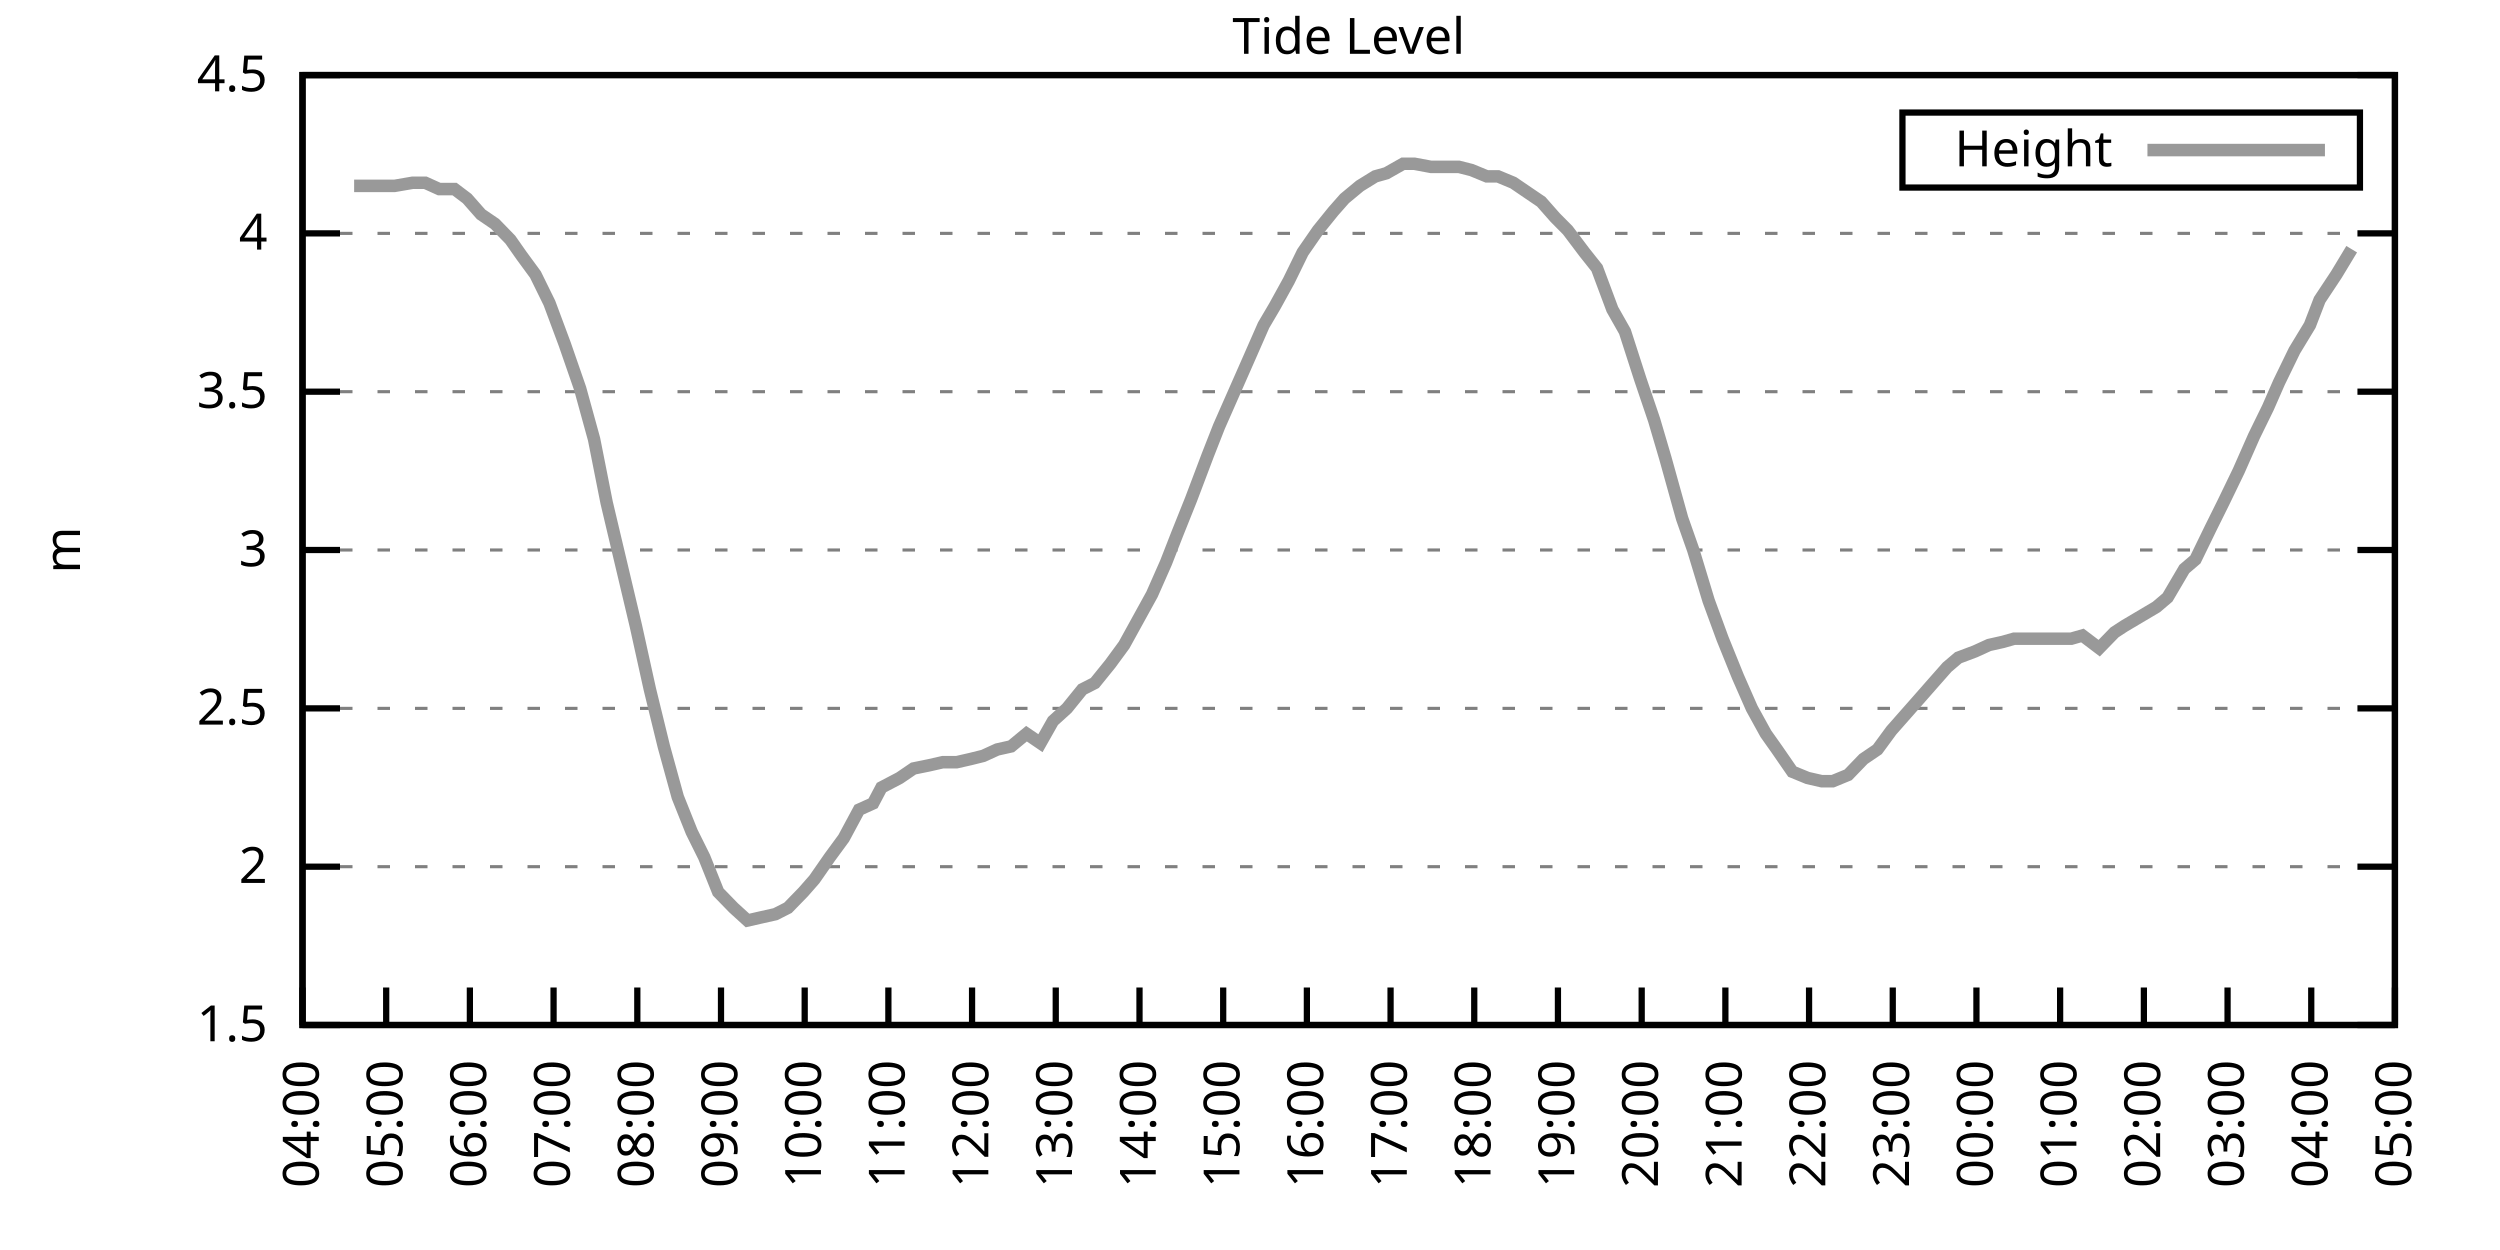
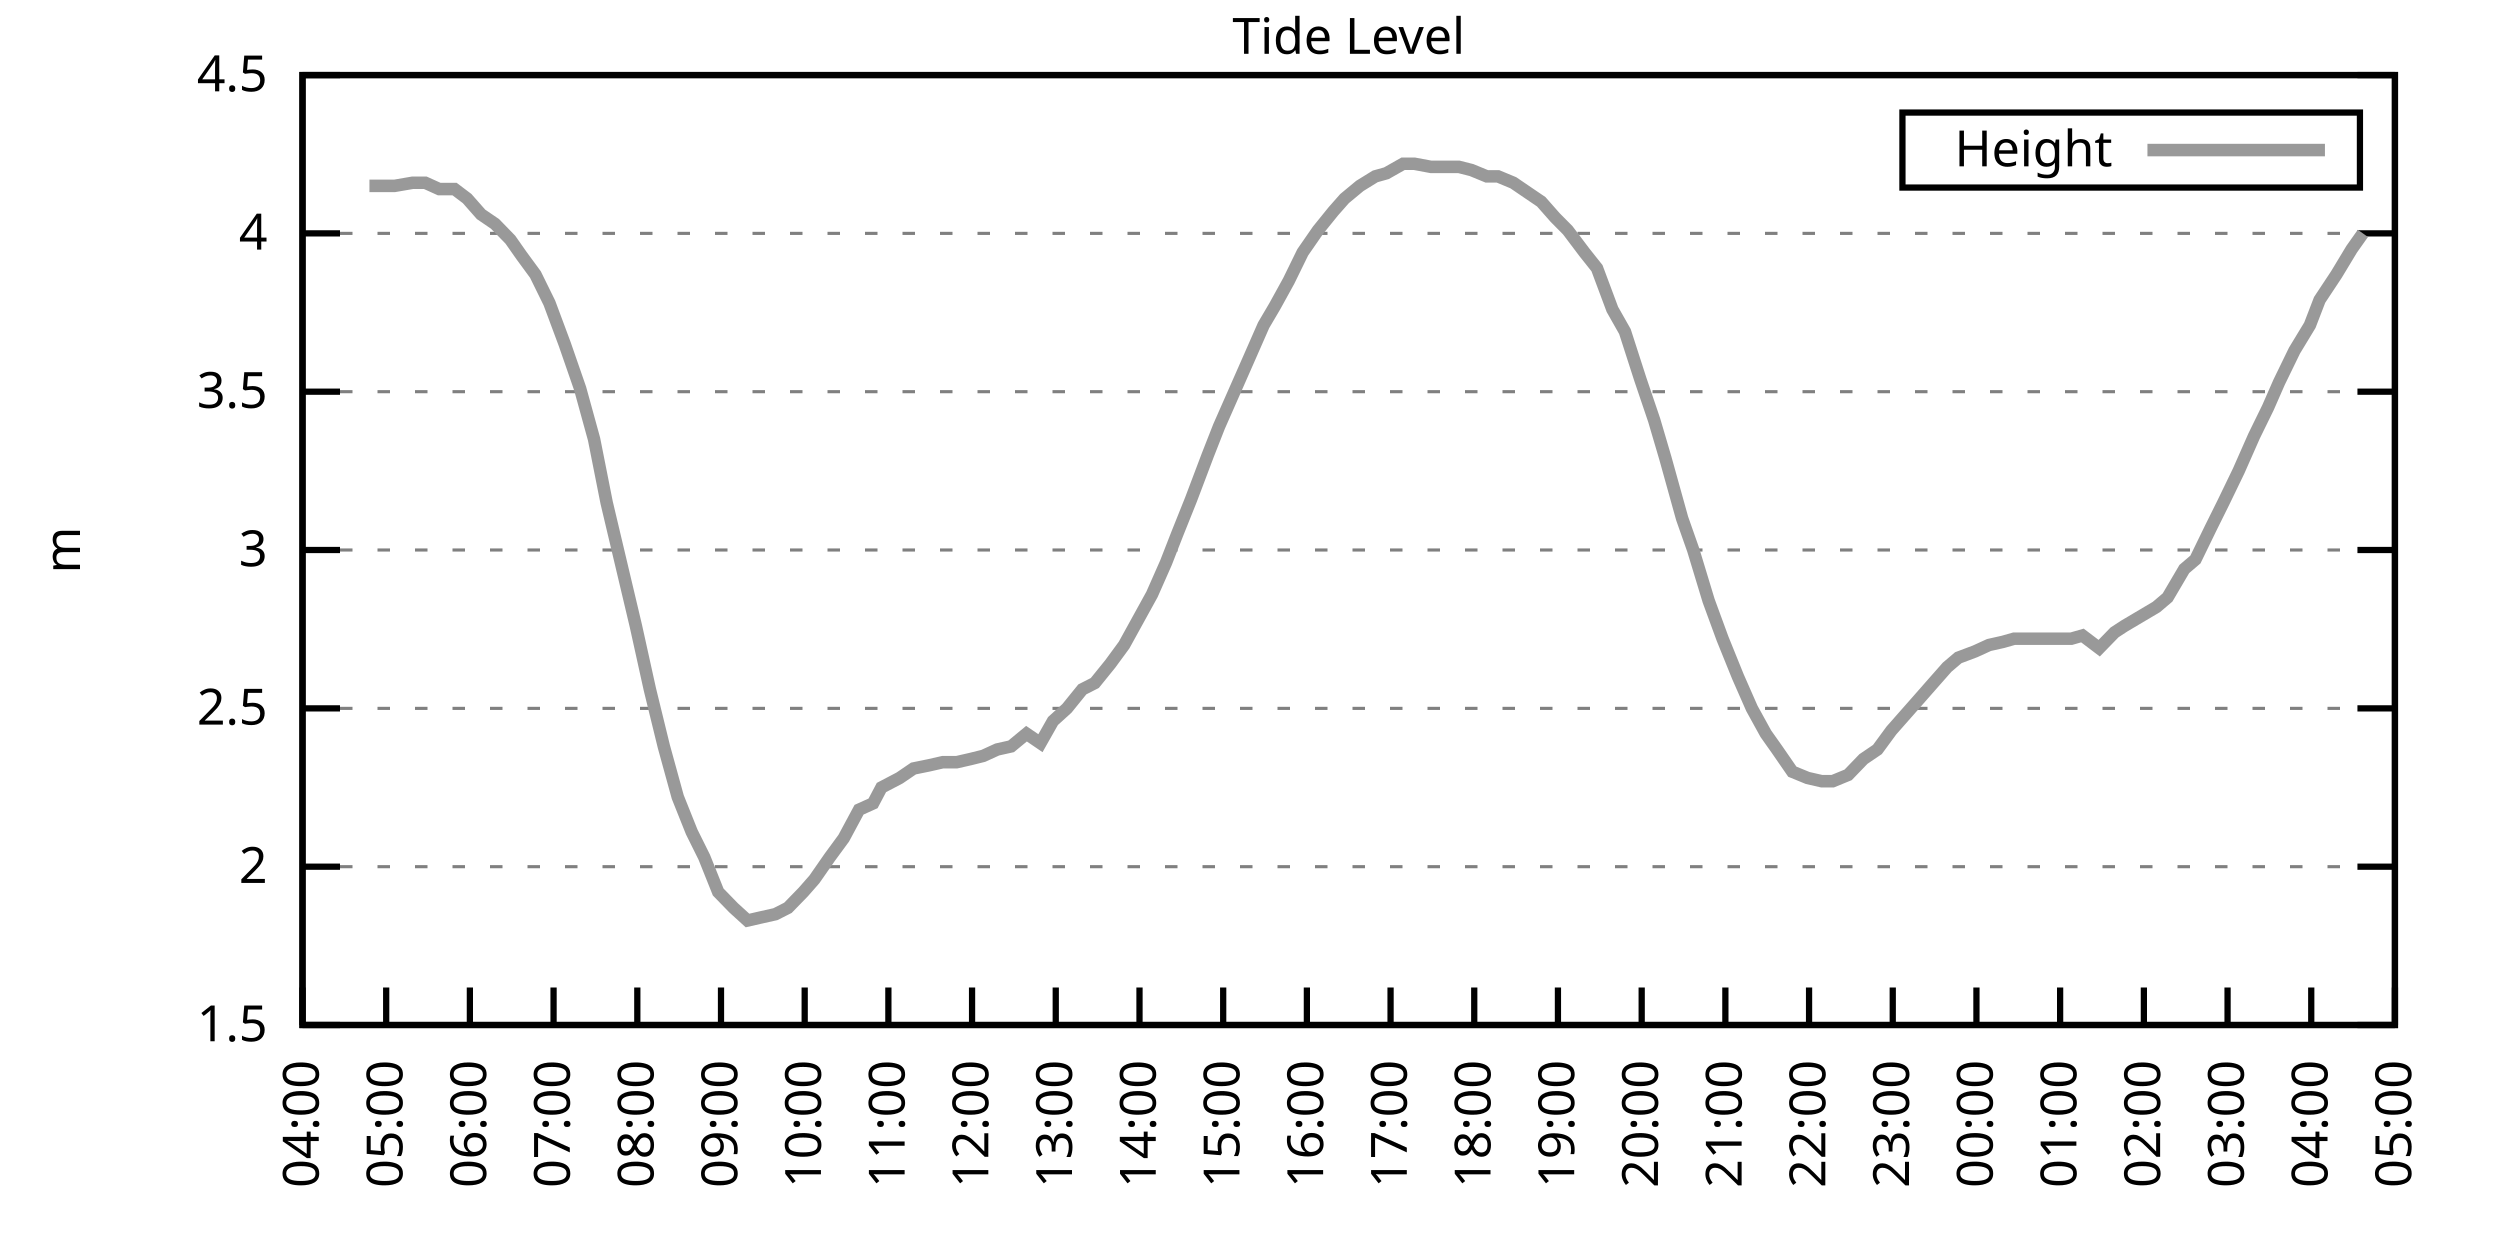
<svg xmlns="http://www.w3.org/2000/svg" xmlns:xlink="http://www.w3.org/1999/xlink" width="400" height="200" viewBox="0 0 400 200">
  <g id="gnuplot_canvas">
    <rect x="0" y="0" width="400" height="200" fill="none" />
    <defs>
      <circle id="gpDot" r="0.5" stroke-width="0.5" stroke="currentColor" />
      <path id="gpPt0" stroke-width="0.333" stroke="currentColor" d="M-1,0 h2 M0,-1 v2" />
      <path id="gpPt1" stroke-width="0.333" stroke="currentColor" d="M-1,-1 L1,1 M1,-1 L-1,1" />
      <path id="gpPt2" stroke-width="0.333" stroke="currentColor" d="M-1,0 L1,0 M0,-1 L0,1 M-1,-1 L1,1 M-1,1 L1,-1" />
      <rect id="gpPt3" stroke-width="0.333" stroke="currentColor" x="-1" y="-1" width="2" height="2" />
      <rect id="gpPt4" stroke-width="0.333" stroke="currentColor" fill="currentColor" x="-1" y="-1" width="2" height="2" />
      <circle id="gpPt5" stroke-width="0.333" stroke="currentColor" cx="0" cy="0" r="1" />
      <use xlink:href="#gpPt5" id="gpPt6" fill="currentColor" stroke="none" />
      <path id="gpPt7" stroke-width="0.333" stroke="currentColor" d="M0,-1.33 L-1.33,0.67 L1.33,0.67 z" />
      <use xlink:href="#gpPt7" id="gpPt8" fill="currentColor" stroke="none" />
      <use xlink:href="#gpPt7" id="gpPt9" stroke="currentColor" transform="rotate(180)" />
      <use xlink:href="#gpPt9" id="gpPt10" fill="currentColor" stroke="none" />
      <use xlink:href="#gpPt3" id="gpPt11" stroke="currentColor" transform="rotate(45)" />
      <use xlink:href="#gpPt11" id="gpPt12" fill="currentColor" stroke="none" />
      <path id="gpPt13" stroke-width="0.333" stroke="currentColor" d="M0,1.330 L1.265,0.411 L0.782,-1.067 L-0.782,-1.076 L-1.265,0.411 z" />
      <use xlink:href="#gpPt13" id="gpPt14" fill="currentColor" stroke="none" />
      <filter id="textbox" filterUnits="objectBoundingBox" x="0" y="0" height="1" width="1">
        <feFlood flood-color="white" flood-opacity="1" result="bgnd" />
        <feComposite in="SourceGraphic" in2="bgnd" operator="atop" />
      </filter>
      <filter id="greybox" filterUnits="objectBoundingBox" x="0" y="0" height="1" width="1">
        <feFlood flood-color="lightgrey" flood-opacity="1" result="grey" />
        <feComposite in="SourceGraphic" in2="grey" operator="atop" />
      </filter>
    </defs>
    <g fill="none" color="white" stroke="currentColor" stroke-width="1.00" stroke-linecap="butt" stroke-linejoin="miter">
</g>
    <g fill="none" color="black" stroke="currentColor" stroke-width="1.00" stroke-linecap="butt" stroke-linejoin="miter">
      <g stroke="none" shape-rendering="crispEdges">
        <polygon fill="rgb(255, 255, 255)" points="48.40,164.00 383.18,164.00 383.18,12.02 48.40,12.02 " />
      </g>
    </g>
    <g fill="none" color="black" stroke="currentColor" stroke-width="1.00" stroke-linecap="butt" stroke-linejoin="miter">
</g>
    <g fill="none" color="black" stroke="black" stroke-width="0.50" stroke-linecap="butt" stroke-linejoin="miter">
</g>
    <g fill="none" color="gray" stroke="currentColor" stroke-width="0.50" stroke-linecap="butt" stroke-linejoin="miter">
      <path stroke="gray" stroke-dasharray="2,4" class="gridline" d="M48.40,164.00 L383.19,164.00  " />
    </g>
    <g fill="none" color="gray" stroke="gray" stroke-width="1.00" stroke-linecap="butt" stroke-linejoin="miter">
</g>
    <g fill="none" color="black" stroke="currentColor" stroke-width="1.00" stroke-linecap="butt" stroke-linejoin="miter">
      <path stroke="black" d="M48.40,164.00 L54.40,164.00 M383.19,164.00 L377.19,164.00  " />
      <g transform="translate(42.80,166.60)" stroke="none" fill="black" font-family="Sans" font-size="8.00" text-anchor="end">
        <text>
          <tspan font-family="Sans"> 1.5</tspan>
        </text>
      </g>
    </g>
    <g fill="none" color="black" stroke="currentColor" stroke-width="1.00" stroke-linecap="butt" stroke-linejoin="miter">
</g>
    <g fill="none" color="black" stroke="black" stroke-width="0.50" stroke-linecap="butt" stroke-linejoin="miter">
</g>
    <g fill="none" color="gray" stroke="currentColor" stroke-width="0.50" stroke-linecap="butt" stroke-linejoin="miter">
      <path stroke="gray" stroke-dasharray="2,4" class="gridline" d="M48.40,138.67 L383.19,138.67  " />
    </g>
    <g fill="none" color="gray" stroke="gray" stroke-width="1.00" stroke-linecap="butt" stroke-linejoin="miter">
</g>
    <g fill="none" color="black" stroke="currentColor" stroke-width="1.00" stroke-linecap="butt" stroke-linejoin="miter">
      <path stroke="black" d="M48.40,138.67 L54.40,138.67 M383.19,138.67 L377.19,138.67  " />
      <g transform="translate(42.80,141.27)" stroke="none" fill="black" font-family="Sans" font-size="8.00" text-anchor="end">
        <text>
          <tspan font-family="Sans"> 2</tspan>
        </text>
      </g>
    </g>
    <g fill="none" color="black" stroke="currentColor" stroke-width="1.00" stroke-linecap="butt" stroke-linejoin="miter">
</g>
    <g fill="none" color="black" stroke="black" stroke-width="0.50" stroke-linecap="butt" stroke-linejoin="miter">
</g>
    <g fill="none" color="gray" stroke="currentColor" stroke-width="0.50" stroke-linecap="butt" stroke-linejoin="miter">
      <path stroke="gray" stroke-dasharray="2,4" class="gridline" d="M48.40,113.34 L383.19,113.34  " />
    </g>
    <g fill="none" color="gray" stroke="gray" stroke-width="1.00" stroke-linecap="butt" stroke-linejoin="miter">
</g>
    <g fill="none" color="black" stroke="currentColor" stroke-width="1.00" stroke-linecap="butt" stroke-linejoin="miter">
      <path stroke="black" d="M48.40,113.34 L54.40,113.34 M383.19,113.34 L377.19,113.34  " />
      <g transform="translate(42.80,115.94)" stroke="none" fill="black" font-family="Sans" font-size="8.00" text-anchor="end">
        <text>
          <tspan font-family="Sans"> 2.5</tspan>
        </text>
      </g>
    </g>
    <g fill="none" color="black" stroke="currentColor" stroke-width="1.00" stroke-linecap="butt" stroke-linejoin="miter">
</g>
    <g fill="none" color="black" stroke="black" stroke-width="0.50" stroke-linecap="butt" stroke-linejoin="miter">
</g>
    <g fill="none" color="gray" stroke="currentColor" stroke-width="0.50" stroke-linecap="butt" stroke-linejoin="miter">
      <path stroke="gray" stroke-dasharray="2,4" class="gridline" d="M48.40,88.00 L383.19,88.00  " />
    </g>
    <g fill="none" color="gray" stroke="gray" stroke-width="1.00" stroke-linecap="butt" stroke-linejoin="miter">
</g>
    <g fill="none" color="black" stroke="currentColor" stroke-width="1.00" stroke-linecap="butt" stroke-linejoin="miter">
      <path stroke="black" d="M48.40,88.00 L54.40,88.00 M383.19,88.00 L377.19,88.00  " />
      <g transform="translate(42.80,90.60)" stroke="none" fill="black" font-family="Sans" font-size="8.00" text-anchor="end">
        <text>
          <tspan font-family="Sans"> 3</tspan>
        </text>
      </g>
    </g>
    <g fill="none" color="black" stroke="currentColor" stroke-width="1.00" stroke-linecap="butt" stroke-linejoin="miter">
</g>
    <g fill="none" color="black" stroke="black" stroke-width="0.50" stroke-linecap="butt" stroke-linejoin="miter">
</g>
    <g fill="none" color="gray" stroke="currentColor" stroke-width="0.50" stroke-linecap="butt" stroke-linejoin="miter">
      <path stroke="gray" stroke-dasharray="2,4" class="gridline" d="M48.40,62.67 L383.19,62.67  " />
    </g>
    <g fill="none" color="gray" stroke="gray" stroke-width="1.00" stroke-linecap="butt" stroke-linejoin="miter">
</g>
    <g fill="none" color="black" stroke="currentColor" stroke-width="1.00" stroke-linecap="butt" stroke-linejoin="miter">
      <path stroke="black" d="M48.40,62.67 L54.40,62.67 M383.19,62.67 L377.19,62.67  " />
      <g transform="translate(42.80,65.27)" stroke="none" fill="black" font-family="Sans" font-size="8.00" text-anchor="end">
        <text>
          <tspan font-family="Sans"> 3.5</tspan>
        </text>
      </g>
    </g>
    <g fill="none" color="black" stroke="currentColor" stroke-width="1.00" stroke-linecap="butt" stroke-linejoin="miter">
</g>
    <g fill="none" color="black" stroke="black" stroke-width="0.50" stroke-linecap="butt" stroke-linejoin="miter">
</g>
    <g fill="none" color="gray" stroke="currentColor" stroke-width="0.50" stroke-linecap="butt" stroke-linejoin="miter">
      <path stroke="gray" stroke-dasharray="2,4" class="gridline" d="M48.40,37.34 L383.19,37.34  " />
    </g>
    <g fill="none" color="gray" stroke="gray" stroke-width="1.00" stroke-linecap="butt" stroke-linejoin="miter">
</g>
    <g fill="none" color="black" stroke="currentColor" stroke-width="1.00" stroke-linecap="butt" stroke-linejoin="miter">
      <path stroke="black" d="M48.40,37.34 L54.40,37.34 M383.19,37.34 L377.19,37.34  " />
      <g transform="translate(42.80,39.94)" stroke="none" fill="black" font-family="Sans" font-size="8.00" text-anchor="end">
        <text>
          <tspan font-family="Sans"> 4</tspan>
        </text>
      </g>
    </g>
    <g fill="none" color="black" stroke="currentColor" stroke-width="1.00" stroke-linecap="butt" stroke-linejoin="miter">
</g>
    <g fill="none" color="black" stroke="black" stroke-width="0.50" stroke-linecap="butt" stroke-linejoin="miter">
</g>
    <g fill="none" color="gray" stroke="currentColor" stroke-width="0.50" stroke-linecap="butt" stroke-linejoin="miter">
      <path stroke="gray" stroke-dasharray="2,4" class="gridline" d="M48.40,12.01 L383.19,12.01  " />
    </g>
    <g fill="none" color="gray" stroke="gray" stroke-width="1.00" stroke-linecap="butt" stroke-linejoin="miter">
</g>
    <g fill="none" color="black" stroke="currentColor" stroke-width="1.00" stroke-linecap="butt" stroke-linejoin="miter">
      <path stroke="black" d="M48.40,12.01 L54.40,12.01 M383.19,12.01 L377.19,12.01  " />
      <g transform="translate(42.80,14.61)" stroke="none" fill="black" font-family="Sans" font-size="8.00" text-anchor="end">
        <text>
          <tspan font-family="Sans"> 4.5</tspan>
        </text>
      </g>
    </g>
    <g fill="none" color="black" stroke="currentColor" stroke-width="1.00" stroke-linecap="butt" stroke-linejoin="miter">
      <path stroke="black" d="M48.40,164.00 L48.40,158.00  " />
      <g transform="translate(51.00,169.60) rotate(270.00)" stroke="none" fill="black" font-family="Sans" font-size="8.00" text-anchor="end">
        <text>
          <tspan font-family="Sans">04:00</tspan>
        </text>
      </g>
    </g>
    <g fill="none" color="black" stroke="currentColor" stroke-width="1.00" stroke-linecap="butt" stroke-linejoin="miter">
      <path stroke="black" d="M61.79,164.00 L61.79,158.00  " />
      <g transform="translate(64.39,169.60) rotate(270.00)" stroke="none" fill="black" font-family="Sans" font-size="8.00" text-anchor="end">
        <text>
          <tspan font-family="Sans">05:00</tspan>
        </text>
      </g>
    </g>
    <g fill="none" color="black" stroke="currentColor" stroke-width="1.00" stroke-linecap="butt" stroke-linejoin="miter">
      <path stroke="black" d="M75.18,164.00 L75.18,158.00  " />
      <g transform="translate(77.78,169.60) rotate(270.00)" stroke="none" fill="black" font-family="Sans" font-size="8.00" text-anchor="end">
        <text>
          <tspan font-family="Sans">06:00</tspan>
        </text>
      </g>
    </g>
    <g fill="none" color="black" stroke="currentColor" stroke-width="1.00" stroke-linecap="butt" stroke-linejoin="miter">
      <path stroke="black" d="M88.57,164.00 L88.57,158.00  " />
      <g transform="translate(91.17,169.60) rotate(270.00)" stroke="none" fill="black" font-family="Sans" font-size="8.00" text-anchor="end">
        <text>
          <tspan font-family="Sans">07:00</tspan>
        </text>
      </g>
    </g>
    <g fill="none" color="black" stroke="currentColor" stroke-width="1.00" stroke-linecap="butt" stroke-linejoin="miter">
      <path stroke="black" d="M101.97,164.00 L101.97,158.00  " />
      <g transform="translate(104.57,169.60) rotate(270.00)" stroke="none" fill="black" font-family="Sans" font-size="8.00" text-anchor="end">
        <text>
          <tspan font-family="Sans">08:00</tspan>
        </text>
      </g>
    </g>
    <g fill="none" color="black" stroke="currentColor" stroke-width="1.00" stroke-linecap="butt" stroke-linejoin="miter">
      <path stroke="black" d="M115.36,164.00 L115.36,158.00  " />
      <g transform="translate(117.96,169.60) rotate(270.00)" stroke="none" fill="black" font-family="Sans" font-size="8.00" text-anchor="end">
        <text>
          <tspan font-family="Sans">09:00</tspan>
        </text>
      </g>
    </g>
    <g fill="none" color="black" stroke="currentColor" stroke-width="1.00" stroke-linecap="butt" stroke-linejoin="miter">
      <path stroke="black" d="M128.75,164.00 L128.75,158.00  " />
      <g transform="translate(131.35,169.60) rotate(270.00)" stroke="none" fill="black" font-family="Sans" font-size="8.00" text-anchor="end">
        <text>
          <tspan font-family="Sans">10:00</tspan>
        </text>
      </g>
    </g>
    <g fill="none" color="black" stroke="currentColor" stroke-width="1.00" stroke-linecap="butt" stroke-linejoin="miter">
      <path stroke="black" d="M142.14,164.00 L142.14,158.00  " />
      <g transform="translate(144.74,169.60) rotate(270.00)" stroke="none" fill="black" font-family="Sans" font-size="8.00" text-anchor="end">
        <text>
          <tspan font-family="Sans">11:00</tspan>
        </text>
      </g>
    </g>
    <g fill="none" color="black" stroke="currentColor" stroke-width="1.00" stroke-linecap="butt" stroke-linejoin="miter">
      <path stroke="black" d="M155.53,164.00 L155.53,158.00  " />
      <g transform="translate(158.13,169.60) rotate(270.00)" stroke="none" fill="black" font-family="Sans" font-size="8.00" text-anchor="end">
        <text>
          <tspan font-family="Sans">12:00</tspan>
        </text>
      </g>
    </g>
    <g fill="none" color="black" stroke="currentColor" stroke-width="1.00" stroke-linecap="butt" stroke-linejoin="miter">
      <path stroke="black" d="M168.92,164.00 L168.92,158.00  " />
      <g transform="translate(171.52,169.60) rotate(270.00)" stroke="none" fill="black" font-family="Sans" font-size="8.00" text-anchor="end">
        <text>
          <tspan font-family="Sans">13:00</tspan>
        </text>
      </g>
    </g>
    <g fill="none" color="black" stroke="currentColor" stroke-width="1.00" stroke-linecap="butt" stroke-linejoin="miter">
      <path stroke="black" d="M182.32,164.00 L182.32,158.00  " />
      <g transform="translate(184.92,169.60) rotate(270.00)" stroke="none" fill="black" font-family="Sans" font-size="8.00" text-anchor="end">
        <text>
          <tspan font-family="Sans">14:00</tspan>
        </text>
      </g>
    </g>
    <g fill="none" color="black" stroke="currentColor" stroke-width="1.00" stroke-linecap="butt" stroke-linejoin="miter">
      <path stroke="black" d="M195.71,164.00 L195.71,158.00  " />
      <g transform="translate(198.31,169.60) rotate(270.00)" stroke="none" fill="black" font-family="Sans" font-size="8.00" text-anchor="end">
        <text>
          <tspan font-family="Sans">15:00</tspan>
        </text>
      </g>
    </g>
    <g fill="none" color="black" stroke="currentColor" stroke-width="1.00" stroke-linecap="butt" stroke-linejoin="miter">
      <path stroke="black" d="M209.10,164.00 L209.10,158.00  " />
      <g transform="translate(211.70,169.60) rotate(270.00)" stroke="none" fill="black" font-family="Sans" font-size="8.00" text-anchor="end">
        <text>
          <tspan font-family="Sans">16:00</tspan>
        </text>
      </g>
    </g>
    <g fill="none" color="black" stroke="currentColor" stroke-width="1.00" stroke-linecap="butt" stroke-linejoin="miter">
      <path stroke="black" d="M222.49,164.00 L222.49,158.00  " />
      <g transform="translate(225.09,169.60) rotate(270.00)" stroke="none" fill="black" font-family="Sans" font-size="8.00" text-anchor="end">
        <text>
          <tspan font-family="Sans">17:00</tspan>
        </text>
      </g>
    </g>
    <g fill="none" color="black" stroke="currentColor" stroke-width="1.00" stroke-linecap="butt" stroke-linejoin="miter">
      <path stroke="black" d="M235.88,164.00 L235.88,158.00  " />
      <g transform="translate(238.48,169.60) rotate(270.00)" stroke="none" fill="black" font-family="Sans" font-size="8.00" text-anchor="end">
        <text>
          <tspan font-family="Sans">18:00</tspan>
        </text>
      </g>
    </g>
    <g fill="none" color="black" stroke="currentColor" stroke-width="1.00" stroke-linecap="butt" stroke-linejoin="miter">
      <path stroke="black" d="M249.27,164.00 L249.27,158.00  " />
      <g transform="translate(251.87,169.60) rotate(270.00)" stroke="none" fill="black" font-family="Sans" font-size="8.00" text-anchor="end">
        <text>
          <tspan font-family="Sans">19:00</tspan>
        </text>
      </g>
    </g>
    <g fill="none" color="black" stroke="currentColor" stroke-width="1.00" stroke-linecap="butt" stroke-linejoin="miter">
      <path stroke="black" d="M262.67,164.00 L262.67,158.00  " />
      <g transform="translate(265.27,169.60) rotate(270.00)" stroke="none" fill="black" font-family="Sans" font-size="8.00" text-anchor="end">
        <text>
          <tspan font-family="Sans">20:00</tspan>
        </text>
      </g>
    </g>
    <g fill="none" color="black" stroke="currentColor" stroke-width="1.00" stroke-linecap="butt" stroke-linejoin="miter">
      <path stroke="black" d="M276.06,164.00 L276.06,158.00  " />
      <g transform="translate(278.66,169.60) rotate(270.00)" stroke="none" fill="black" font-family="Sans" font-size="8.00" text-anchor="end">
        <text>
          <tspan font-family="Sans">21:00</tspan>
        </text>
      </g>
    </g>
    <g fill="none" color="black" stroke="currentColor" stroke-width="1.00" stroke-linecap="butt" stroke-linejoin="miter">
      <path stroke="black" d="M289.45,164.00 L289.45,158.00  " />
      <g transform="translate(292.05,169.60) rotate(270.00)" stroke="none" fill="black" font-family="Sans" font-size="8.00" text-anchor="end">
        <text>
          <tspan font-family="Sans">22:00</tspan>
        </text>
      </g>
    </g>
    <g fill="none" color="black" stroke="currentColor" stroke-width="1.00" stroke-linecap="butt" stroke-linejoin="miter">
      <path stroke="black" d="M302.84,164.00 L302.84,158.00  " />
      <g transform="translate(305.44,169.60) rotate(270.00)" stroke="none" fill="black" font-family="Sans" font-size="8.00" text-anchor="end">
        <text>
          <tspan font-family="Sans">23:00</tspan>
        </text>
      </g>
    </g>
    <g fill="none" color="black" stroke="currentColor" stroke-width="1.00" stroke-linecap="butt" stroke-linejoin="miter">
      <path stroke="black" d="M316.23,164.00 L316.23,158.00  " />
      <g transform="translate(318.83,169.60) rotate(270.00)" stroke="none" fill="black" font-family="Sans" font-size="8.00" text-anchor="end">
        <text>
          <tspan font-family="Sans">00:00</tspan>
        </text>
      </g>
    </g>
    <g fill="none" color="black" stroke="currentColor" stroke-width="1.00" stroke-linecap="butt" stroke-linejoin="miter">
      <path stroke="black" d="M329.62,164.00 L329.62,158.00  " />
      <g transform="translate(332.22,169.60) rotate(270.00)" stroke="none" fill="black" font-family="Sans" font-size="8.00" text-anchor="end">
        <text>
          <tspan font-family="Sans">01:00</tspan>
        </text>
      </g>
    </g>
    <g fill="none" color="black" stroke="currentColor" stroke-width="1.00" stroke-linecap="butt" stroke-linejoin="miter">
      <path stroke="black" d="M343.02,164.00 L343.02,158.00  " />
      <g transform="translate(345.62,169.60) rotate(270.00)" stroke="none" fill="black" font-family="Sans" font-size="8.00" text-anchor="end">
        <text>
          <tspan font-family="Sans">02:00</tspan>
        </text>
      </g>
    </g>
    <g fill="none" color="black" stroke="currentColor" stroke-width="1.00" stroke-linecap="butt" stroke-linejoin="miter">
      <path stroke="black" d="M356.41,164.00 L356.41,158.00  " />
      <g transform="translate(359.01,169.60) rotate(270.00)" stroke="none" fill="black" font-family="Sans" font-size="8.00" text-anchor="end">
        <text>
          <tspan font-family="Sans">03:00</tspan>
        </text>
      </g>
    </g>
    <g fill="none" color="black" stroke="currentColor" stroke-width="1.00" stroke-linecap="butt" stroke-linejoin="miter">
      <path stroke="black" d="M369.80,164.00 L369.80,158.00  " />
      <g transform="translate(372.40,169.60) rotate(270.00)" stroke="none" fill="black" font-family="Sans" font-size="8.00" text-anchor="end">
        <text>
          <tspan font-family="Sans">04:00</tspan>
        </text>
      </g>
    </g>
    <g fill="none" color="black" stroke="currentColor" stroke-width="1.00" stroke-linecap="butt" stroke-linejoin="miter">
      <path stroke="black" d="M383.19,164.00 L383.19,158.00  " />
      <g transform="translate(385.79,169.60) rotate(270.00)" stroke="none" fill="black" font-family="Sans" font-size="8.00" text-anchor="end">
        <text>
          <tspan font-family="Sans">05:00</tspan>
        </text>
      </g>
    </g>
    <g fill="none" color="black" stroke="currentColor" stroke-width="1.00" stroke-linecap="butt" stroke-linejoin="miter">
</g>
    <g fill="none" color="black" stroke="currentColor" stroke-width="1.00" stroke-linecap="butt" stroke-linejoin="miter">
      <path stroke="black" d="M48.40,12.01 L48.40,164.00 L383.19,164.00 L383.19,12.01 L48.40,12.01 Z  " />
    </g>
    <g fill="none" color="black" stroke="currentColor" stroke-width="1.00" stroke-linecap="butt" stroke-linejoin="miter">
</g>
    <g fill="none" color="black" stroke="currentColor" stroke-width="1.00" stroke-linecap="butt" stroke-linejoin="miter">
      <path stroke="black" d="M304.39,30.01 L304.39,18.01 L377.59,18.01 L377.59,30.01 L304.39,30.01 Z  " />
    </g>
    <g id="Tide_level_plot_1">
      <g fill="none" color="white" stroke="black" stroke-width="2.00" stroke-linecap="butt" stroke-linejoin="miter">
</g>
      <g fill="none" color="black" stroke="currentColor" stroke-width="2.00" stroke-linecap="butt" stroke-linejoin="miter">
        <g transform="translate(337.99,26.61)" stroke="none" fill="black" font-family="Sans" font-size="8.00" text-anchor="end">
          <text>
            <tspan font-family="Sans">Height</tspan>
          </text>
        </g>
      </g>
      <g fill="none" color="black" stroke="currentColor" stroke-width="2.00" stroke-linecap="butt" stroke-linejoin="miter">
-         <path stroke="rgb(153, 153, 153)" d="M343.59,24.01 L371.99,24.01 M56.66,29.74 L59.11,29.74 L61.57,29.74 L63.13,29.74 L66.03,29.24 L68.04,29.24   L70.27,30.25 L72.73,30.25 L74.74,31.77 L76.97,34.30 L79.20,35.82 L81.66,38.35 L83.44,40.89 L85.67,43.93   L87.91,48.49 L90.36,55.07 L92.82,62.17 L95.05,70.27 L97.06,80.41 L101.74,100.16 L103.98,110.30 L106.21,119.42   L108.44,127.52 L110.67,133.10 L112.68,137.15 L114.91,142.72 L117.37,145.25 L119.60,147.28 L121.83,146.77 L124.06,146.27   L126.07,145.25 L128.53,142.72 L130.31,140.69 L132.77,137.15 L135.00,134.11 L137.45,129.55 L139.69,128.54 L141.03,126.00   L143.93,124.48 L146.16,122.96 L148.61,122.46 L150.85,121.95 L153.08,121.95 L155.31,121.44 L157.32,120.94 L159.55,119.92   L161.78,119.42 L164.24,117.39 L166.47,118.91 L168.48,115.36 L170.71,113.34 L173.17,110.30 L175.17,109.28 L177.63,106.24   L179.86,103.20 L182.09,99.15 L184.32,95.10 L186.56,90.03 L188.34,85.47 L190.57,79.90 L193.25,72.81 L195.04,68.25   L197.05,63.69 L199.73,57.61 L202.18,52.03 L203.97,48.99 L206.20,44.94 L208.43,40.38 L210.88,36.84 L213.34,33.80   L215.13,31.77 L217.58,29.74 L220.04,28.22 L221.82,27.72 L224.50,26.20 L226.29,26.20 L228.96,26.70 L230.75,26.70   L233.43,26.70 L235.44,27.21 L237.89,28.22 L239.68,28.22 L242.13,29.24 L244.36,30.76 L246.60,32.28 L248.83,34.81   L250.84,36.84 L253.51,40.38 L255.52,42.91 L257.98,49.50 L259.99,53.05 L262.44,60.65 L264.67,67.23 L266.46,73.31   L269.14,82.94 L270.92,88.00 L273.38,96.11 L275.61,102.19 L278.07,108.27 L280.30,113.34 L282.53,117.39 L284.32,119.92   L286.77,123.47 L289.23,124.48 L291.46,124.99 L293.24,124.99 L295.70,123.98 L298.15,121.44 L300.39,119.92 L302.62,116.88   L304.85,114.35 L307.08,111.82 L309.31,109.28 L311.54,106.75 L313.33,105.23 L316.01,104.22 L318.24,103.20 L320.47,102.70   L322.26,102.19 L324.49,102.19 L326.95,102.19 L328.73,102.19 L331.41,102.19 L333.19,101.68 L335.87,103.71 L338.33,101.18   L339.89,100.16 L345.02,97.12 L346.81,95.60 L349.49,91.04 L351.27,89.52 L353.73,84.46 L355.74,80.41 L358.19,75.34   L360.65,69.77 L362.88,65.21 L364.66,61.15 L367.12,56.09 L369.58,52.03 L371.14,47.98 L373.82,43.93 L376.27,39.87    " />
+         <path stroke="rgb(153, 153, 153)" d="M343.59,24.01 L371.99,24.01 M59.11,29.74 L61.57,29.74 L63.13,29.74 L66.03,29.24 L68.04,29.24 L70.27,30.25   L72.73,30.25 L74.74,31.77 L76.97,34.30 L79.20,35.82 L81.66,38.35 L83.44,40.89 L85.67,43.93 L87.91,48.49   L90.36,55.07 L92.82,62.17 L95.05,70.27 L97.06,80.41 L101.74,100.16 L103.98,110.30 L106.21,119.42 L108.44,127.52   L110.67,133.10 L112.68,137.15 L114.91,142.72 L117.37,145.25 L119.60,147.28 L121.83,146.77 L124.06,146.27 L126.07,145.25   L128.53,142.72 L130.31,140.69 L132.77,137.15 L135.00,134.11 L137.45,129.55 L139.69,128.54 L141.03,126.00 L143.93,124.48   L146.16,122.96 L148.61,122.46 L150.85,121.95 L153.08,121.95 L155.31,121.44 L157.32,120.94 L159.55,119.92 L161.78,119.42   L164.24,117.39 L166.47,118.91 L168.48,115.36 L170.71,113.34 L173.17,110.30 L175.17,109.28 L177.63,106.24 L179.86,103.20   L182.09,99.15 L184.32,95.10 L186.56,90.03 L188.34,85.47 L190.57,79.90 L193.25,72.81 L195.04,68.25 L197.05,63.69   L199.73,57.61 L202.18,52.03 L203.97,48.99 L206.20,44.94 L208.43,40.38 L210.88,36.84 L213.34,33.80 L215.13,31.77   L217.58,29.74 L220.04,28.22 L221.82,27.72 L224.50,26.20 L226.29,26.20 L228.96,26.70 L230.75,26.70 L233.43,26.70   L235.44,27.21 L237.89,28.22 L239.68,28.22 L242.13,29.24 L244.36,30.76 L246.60,32.28 L248.83,34.81 L250.84,36.84   L253.51,40.38 L255.52,42.91 L257.98,49.50 L259.99,53.05 L262.44,60.65 L264.67,67.23 L266.46,73.31 L269.14,82.94   L270.92,88.00 L273.38,96.11 L275.61,102.19 L278.07,108.27 L280.30,113.34 L282.53,117.39 L284.32,119.92 L286.77,123.47   L289.23,124.48 L291.46,124.99 L293.24,124.99 L295.70,123.98 L298.15,121.44 L300.39,119.92 L302.62,116.88 L304.85,114.35   L307.08,111.82 L309.31,109.28 L311.54,106.75 L313.33,105.23 L316.01,104.22 L318.24,103.20 L320.47,102.70 L322.26,102.19   L324.49,102.19 L326.95,102.19 L328.73,102.19 L331.41,102.19 L333.19,101.68 L335.87,103.71 L338.33,101.18 L339.89,100.16   L345.02,97.12 L346.81,95.60 L349.49,91.04 L351.27,89.52 L353.73,84.46 L355.74,80.41 L358.19,75.34 L360.65,69.77   L362.88,65.21 L364.66,61.15 L367.12,56.09 L369.58,52.03 L371.14,47.98 L373.82,43.93 L376.27,39.87 L378.06,37.34    " />
      </g>
    </g>
    <g fill="none" color="black" stroke="currentColor" stroke-width="2.00" stroke-linecap="butt" stroke-linejoin="miter">
</g>
    <g fill="none" color="black" stroke="black" stroke-width="1.00" stroke-linecap="butt" stroke-linejoin="miter">
</g>
    <g fill="none" color="black" stroke="currentColor" stroke-width="1.00" stroke-linecap="butt" stroke-linejoin="miter">
      <path stroke="black" d="M48.40,12.01 L48.40,164.00 L383.19,164.00 L383.19,12.01 L48.40,12.01 Z  " />
      <g transform="translate(12.80,88.01) rotate(270.00)" stroke="none" fill="black" font-family="Sans" font-size="8.00" text-anchor="middle">
        <text>
          <tspan font-family="Sans">m</tspan>
        </text>
      </g>
    </g>
    <g fill="none" color="black" stroke="currentColor" stroke-width="1.00" stroke-linecap="butt" stroke-linejoin="miter">
</g>
    <g fill="none" color="black" stroke="currentColor" stroke-width="1.00" stroke-linecap="butt" stroke-linejoin="miter">
      <g transform="translate(215.79,8.61)" stroke="none" fill="black" font-family="Sans" font-size="8.00" text-anchor="middle">
        <text>
          <tspan font-family="Sans">Tide Level</tspan>
        </text>
      </g>
    </g>
    <g fill="none" color="black" stroke="currentColor" stroke-width="1.00" stroke-linecap="butt" stroke-linejoin="miter">
</g>
  </g>
</svg>
